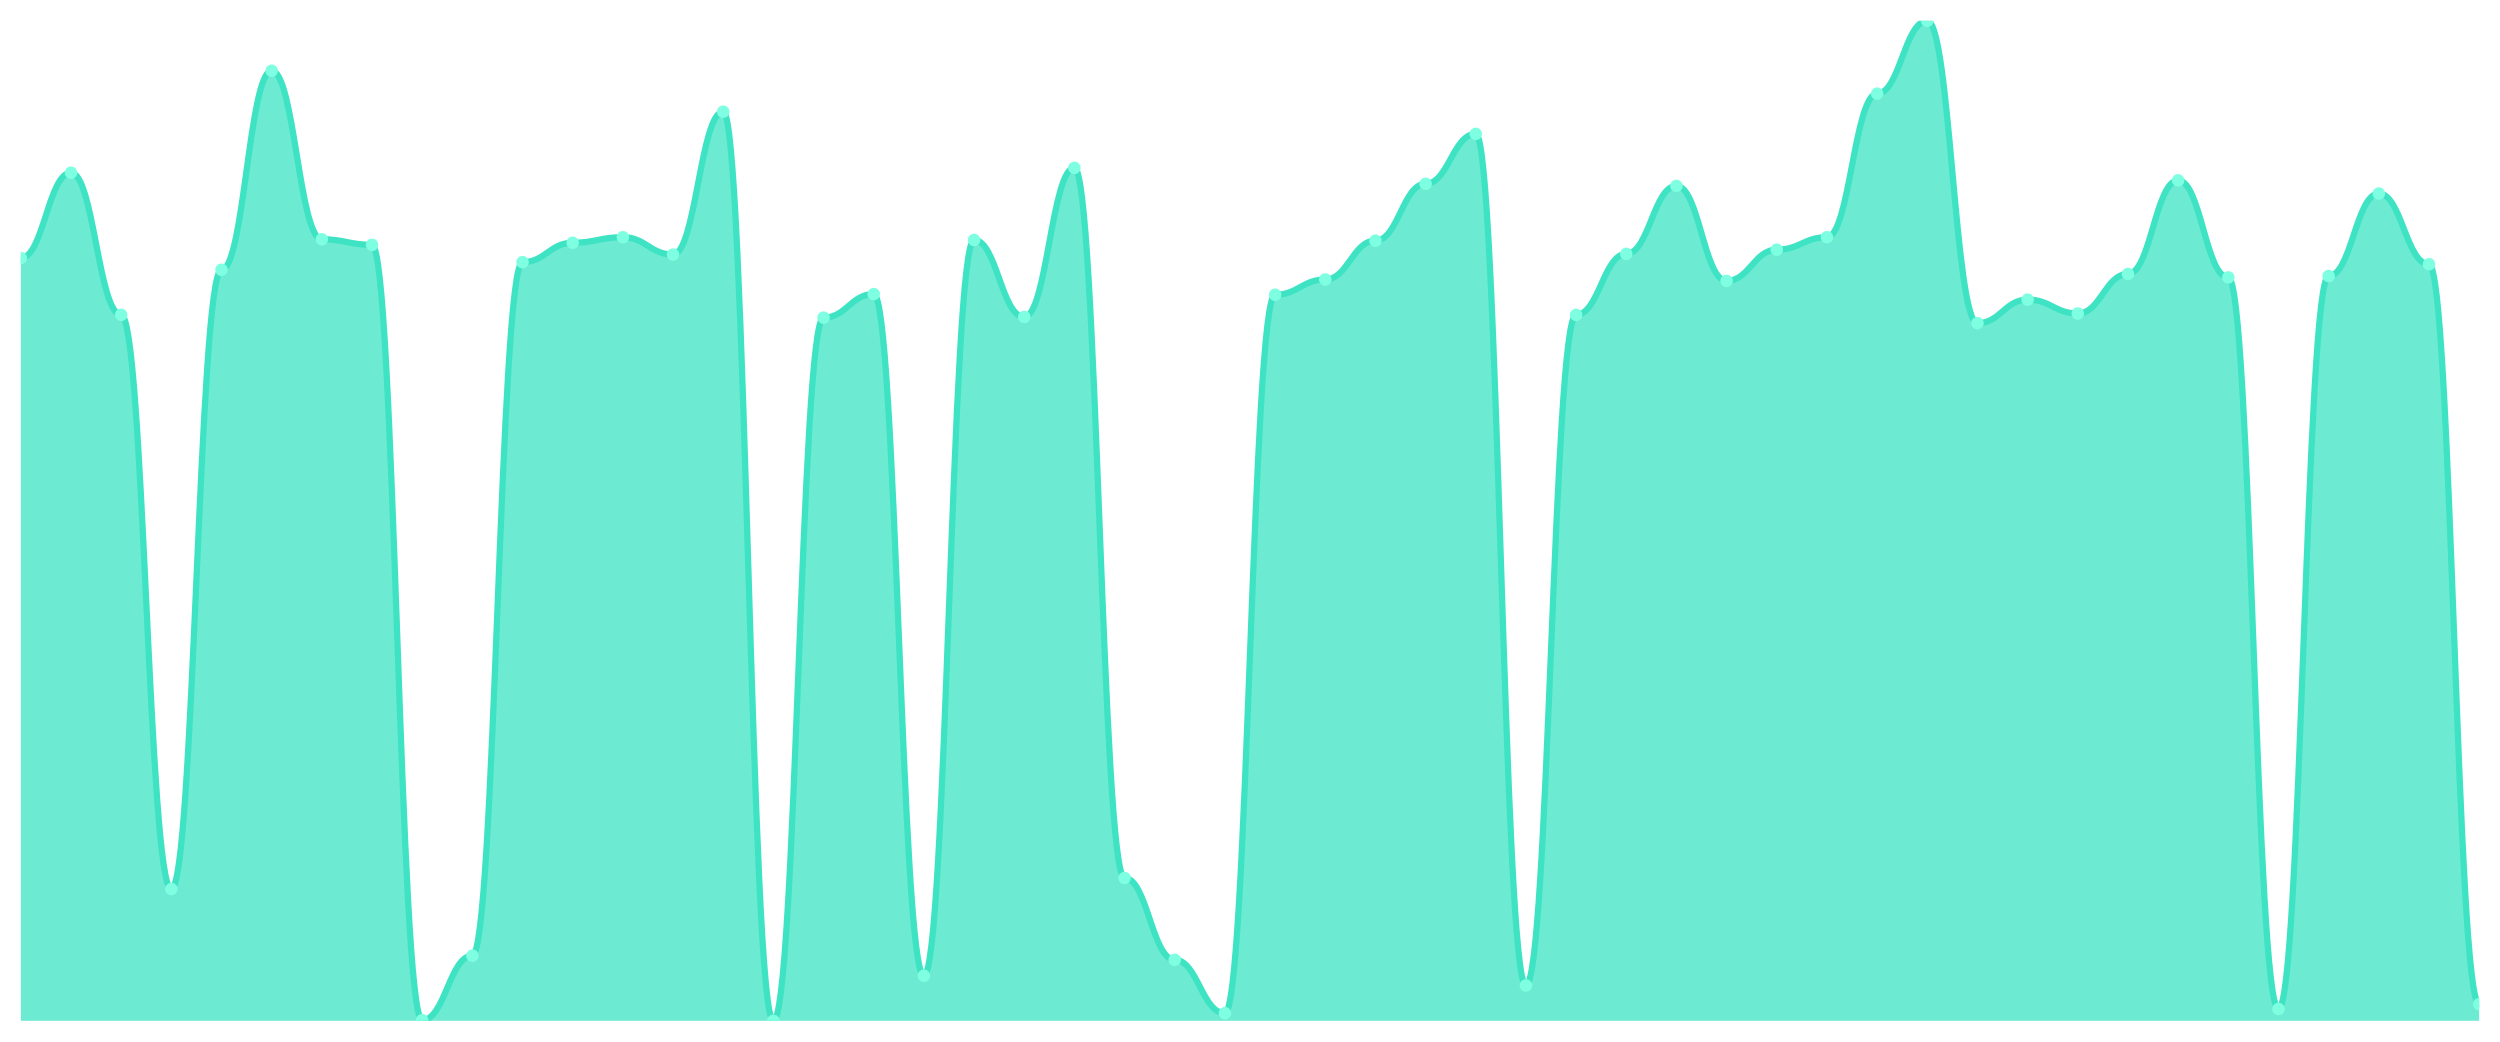
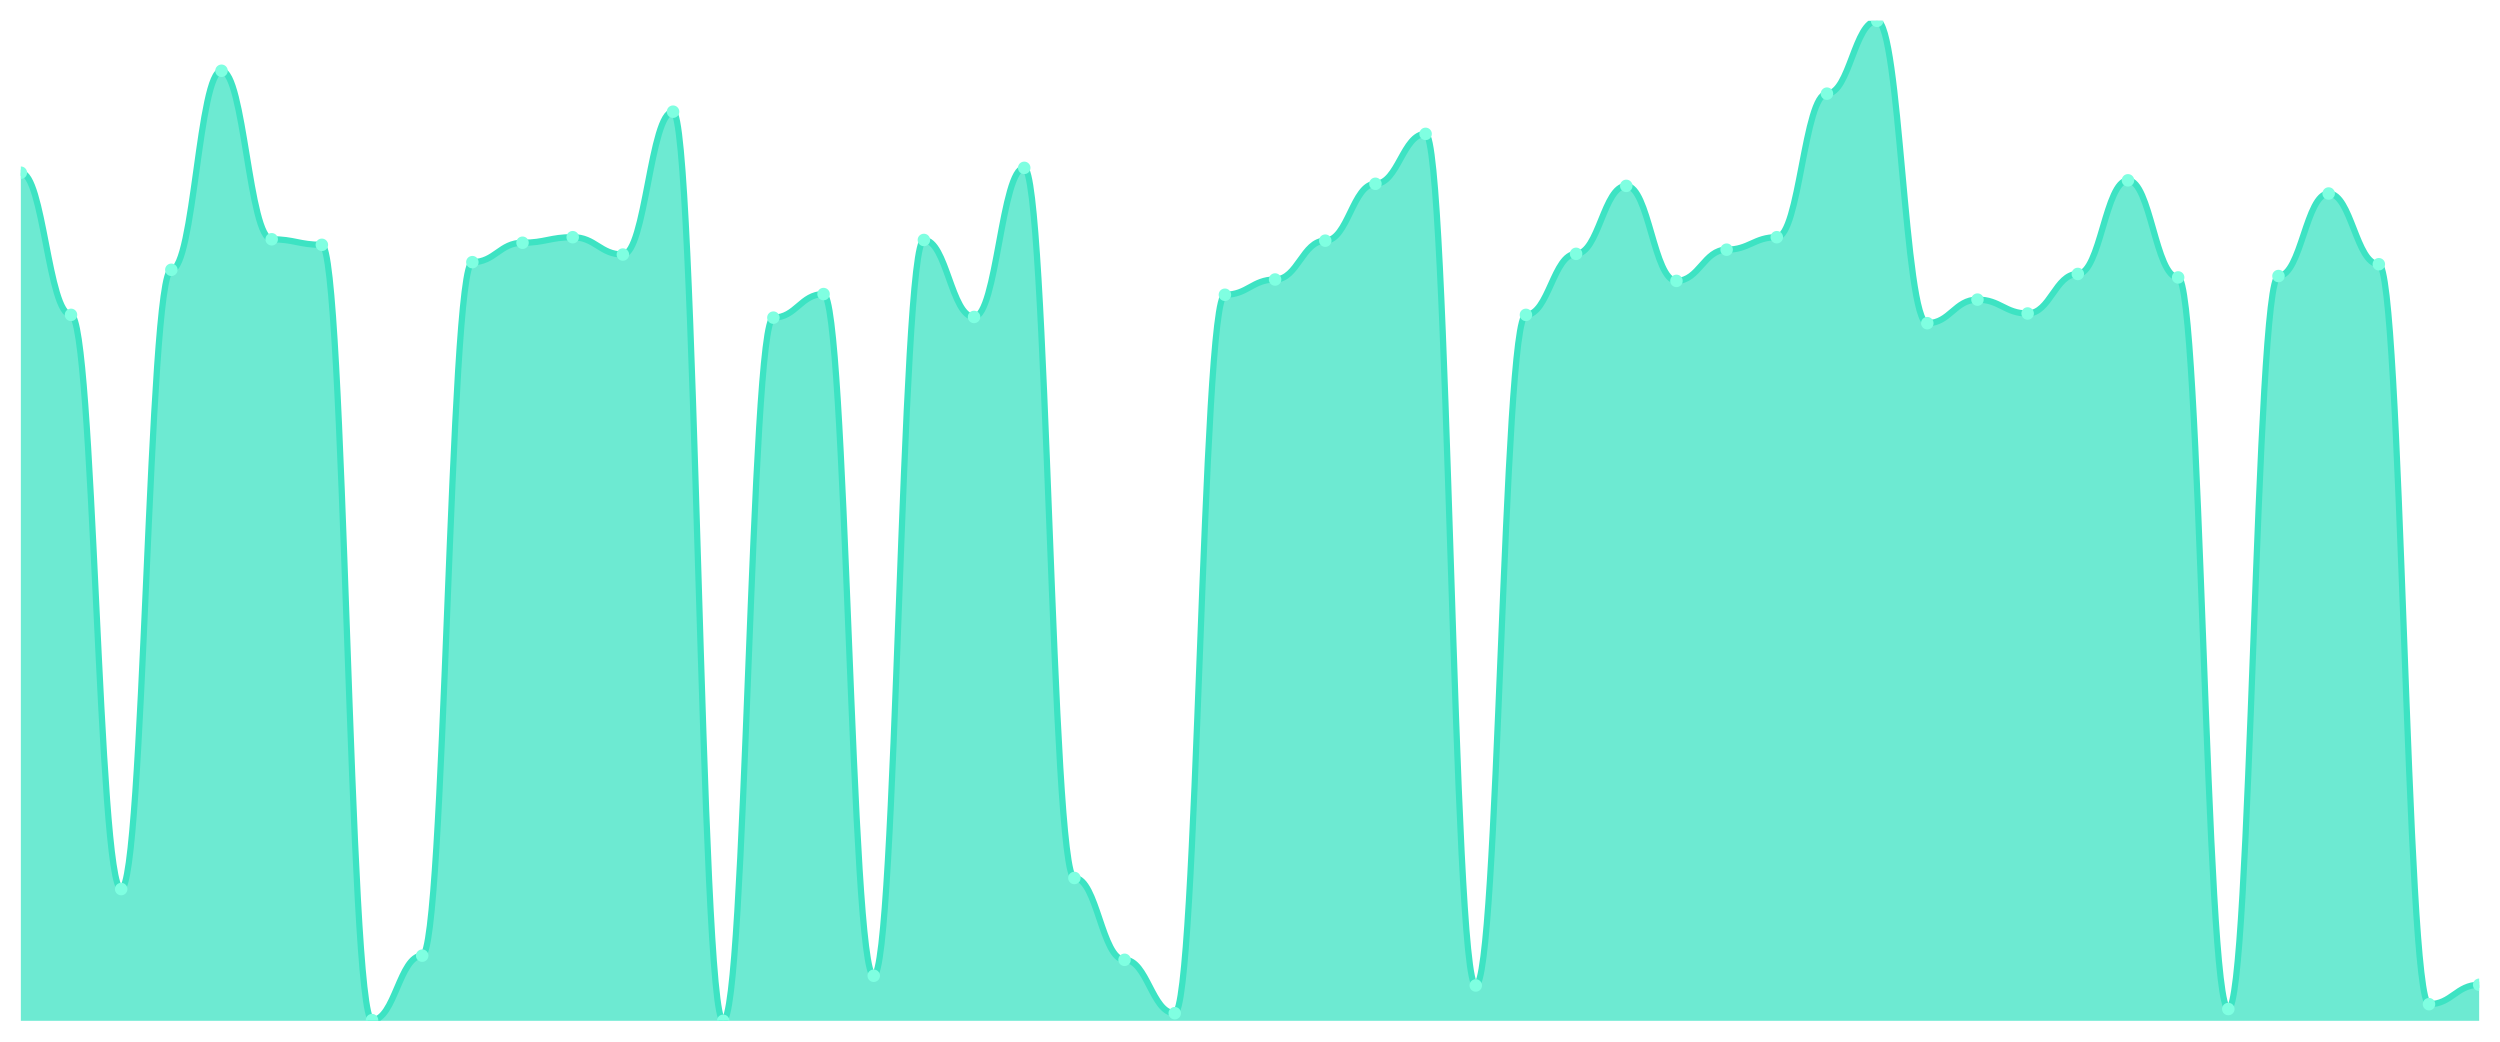
<svg xmlns="http://www.w3.org/2000/svg" viewBox="0 0 1200 500" width="1200" height="500">
  <defs>
    <clipPath id="c">
      <rect x="10" y="10" width="1180" height="480" />
    </clipPath>
  </defs>
  <rect width="1200" height="500" fill="none" />
  <g clip-path="url(#c)">
-     <path d="M 10,490 L 10,123.842 C 20.837,123.842 23.245,82.899 34.082,82.899 C 44.918,82.899 47.327,151.137 58.163,151.137 C 69,151.137 71.408,426.755 82.245,426.755 C 93.082,426.755 95.49,129.501 106.327,129.501 C 117.163,129.501 119.571,33.967 130.408,33.967 C 141.245,33.967 143.653,114.854 154.49,114.854 C 165.327,114.854 167.735,117.517 178.571,117.517 C 189.408,117.517 191.816,489.667 202.653,489.667 C 213.49,489.667 215.898,458.71 226.735,458.71 C 237.571,458.71 239.98,125.839 250.816,125.839 C 261.653,125.839 264.061,116.519 274.898,116.519 C 285.735,116.519 288.143,113.856 298.98,113.856 C 309.816,113.856 312.224,122.178 323.061,122.178 C 333.898,122.178 336.306,53.606 347.143,53.606 C 357.98,53.606 360.388,490 371.224,490 C 382.061,490 384.469,152.469 395.306,152.469 C 406.143,152.469 408.551,141.151 419.388,141.151 C 430.224,141.151 432.633,468.363 443.469,468.363 C 454.306,468.363 456.714,115.187 467.551,115.187 C 478.388,115.187 480.796,152.136 491.633,152.136 C 502.469,152.136 504.878,80.569 515.714,80.569 C 526.551,80.569 528.959,421.429 539.796,421.429 C 550.633,421.429 553.041,460.707 563.878,460.707 C 574.714,460.707 577.122,486.338 587.959,486.338 C 598.796,486.338 601.204,141.484 612.041,141.484 C 622.878,141.484 625.286,134.161 636.122,134.161 C 646.959,134.161 649.367,115.52 660.204,115.52 C 671.041,115.52 673.449,88.225 684.286,88.225 C 695.122,88.225 697.531,64.258 708.367,64.258 C 719.204,64.258 721.612,473.024 732.449,473.024 C 743.286,473.024 745.694,151.137 756.531,151.137 C 767.367,151.137 769.776,121.845 780.612,121.845 C 791.449,121.845 793.857,89.223 804.694,89.223 C 815.531,89.223 817.939,134.827 828.776,134.827 C 839.612,134.827 842.02,119.847 852.857,119.847 C 863.694,119.847 866.102,113.856 876.939,113.856 C 887.776,113.856 890.184,44.951 901.02,44.951 C 911.857,44.951 914.265,10 925.102,10 C 935.939,10 938.347,155.132 949.184,155.132 C 960.02,155.132 962.429,143.814 973.265,143.814 C 984.102,143.814 986.51,150.472 997.347,150.472 C 1008.184,150.472 1010.592,131.498 1021.429,131.498 C 1032.265,131.498 1034.673,86.56 1045.51,86.56 C 1056.347,86.56 1058.755,133.162 1069.592,133.162 C 1080.429,133.162 1082.837,484.341 1093.673,484.341 C 1104.51,484.341 1106.918,132.497 1117.755,132.497 C 1128.592,132.497 1131,92.885 1141.837,92.885 C 1152.673,92.885 1155.082,126.838 1165.918,126.838 C 1176.755,126.838 1179.163,482.011 1190,482.011 L 1190,490 Z" fill="rgba(61,227,195,0.75)" />
-     <path d="M 10,123.842 C 20.837,123.842 23.245,82.899 34.082,82.899 C 44.918,82.899 47.327,151.137 58.163,151.137 C 69,151.137 71.408,426.755 82.245,426.755 C 93.082,426.755 95.49,129.501 106.327,129.501 C 117.163,129.501 119.571,33.967 130.408,33.967 C 141.245,33.967 143.653,114.854 154.49,114.854 C 165.327,114.854 167.735,117.517 178.571,117.517 C 189.408,117.517 191.816,489.667 202.653,489.667 C 213.49,489.667 215.898,458.71 226.735,458.71 C 237.571,458.71 239.98,125.839 250.816,125.839 C 261.653,125.839 264.061,116.519 274.898,116.519 C 285.735,116.519 288.143,113.856 298.98,113.856 C 309.816,113.856 312.224,122.178 323.061,122.178 C 333.898,122.178 336.306,53.606 347.143,53.606 C 357.98,53.606 360.388,490 371.224,490 C 382.061,490 384.469,152.469 395.306,152.469 C 406.143,152.469 408.551,141.151 419.388,141.151 C 430.224,141.151 432.633,468.363 443.469,468.363 C 454.306,468.363 456.714,115.187 467.551,115.187 C 478.388,115.187 480.796,152.136 491.633,152.136 C 502.469,152.136 504.878,80.569 515.714,80.569 C 526.551,80.569 528.959,421.429 539.796,421.429 C 550.633,421.429 553.041,460.707 563.878,460.707 C 574.714,460.707 577.122,486.338 587.959,486.338 C 598.796,486.338 601.204,141.484 612.041,141.484 C 622.878,141.484 625.286,134.161 636.122,134.161 C 646.959,134.161 649.367,115.52 660.204,115.52 C 671.041,115.52 673.449,88.225 684.286,88.225 C 695.122,88.225 697.531,64.258 708.367,64.258 C 719.204,64.258 721.612,473.024 732.449,473.024 C 743.286,473.024 745.694,151.137 756.531,151.137 C 767.367,151.137 769.776,121.845 780.612,121.845 C 791.449,121.845 793.857,89.223 804.694,89.223 C 815.531,89.223 817.939,134.827 828.776,134.827 C 839.612,134.827 842.02,119.847 852.857,119.847 C 863.694,119.847 866.102,113.856 876.939,113.856 C 887.776,113.856 890.184,44.951 901.02,44.951 C 911.857,44.951 914.265,10 925.102,10 C 935.939,10 938.347,155.132 949.184,155.132 C 960.02,155.132 962.429,143.814 973.265,143.814 C 984.102,143.814 986.51,150.472 997.347,150.472 C 1008.184,150.472 1010.592,131.498 1021.429,131.498 C 1032.265,131.498 1034.673,86.56 1045.51,86.56 C 1056.347,86.56 1058.755,133.162 1069.592,133.162 C 1080.429,133.162 1082.837,484.341 1093.673,484.341 C 1104.51,484.341 1106.918,132.497 1117.755,132.497 C 1128.592,132.497 1131,92.885 1141.837,92.885 C 1152.673,92.885 1155.082,126.838 1165.918,126.838 C 1176.755,126.838 1179.163,482.011 1190,482.011" fill="none" stroke="#3de3c3" stroke-width="3" stroke-linecap="round" stroke-linejoin="round" />
-     <circle cx="10" cy="123.842" r="3" fill="#7fffe1" />
-     <circle cx="34.082" cy="82.899" r="3" fill="#7fffe1" />
-     <circle cx="58.163" cy="151.137" r="3" fill="#7fffe1" />
-     <circle cx="82.245" cy="426.755" r="3" fill="#7fffe1" />
-     <circle cx="106.327" cy="129.501" r="3" fill="#7fffe1" />
-     <circle cx="130.408" cy="33.967" r="3" fill="#7fffe1" />
-     <circle cx="154.49" cy="114.854" r="3" fill="#7fffe1" />
-     <circle cx="178.571" cy="117.517" r="3" fill="#7fffe1" />
-     <circle cx="202.653" cy="489.667" r="3" fill="#7fffe1" />
-     <circle cx="226.735" cy="458.71" r="3" fill="#7fffe1" />
-     <circle cx="250.816" cy="125.839" r="3" fill="#7fffe1" />
-     <circle cx="274.898" cy="116.519" r="3" fill="#7fffe1" />
-     <circle cx="298.98" cy="113.856" r="3" fill="#7fffe1" />
-     <circle cx="323.061" cy="122.178" r="3" fill="#7fffe1" />
-     <circle cx="347.143" cy="53.606" r="3" fill="#7fffe1" />
-     <circle cx="371.224" cy="490" r="3" fill="#7fffe1" />
-     <circle cx="395.306" cy="152.469" r="3" fill="#7fffe1" />
-     <circle cx="419.388" cy="141.151" r="3" fill="#7fffe1" />
-     <circle cx="443.469" cy="468.363" r="3" fill="#7fffe1" />
-     <circle cx="467.551" cy="115.187" r="3" fill="#7fffe1" />
-     <circle cx="491.633" cy="152.136" r="3" fill="#7fffe1" />
-     <circle cx="515.714" cy="80.569" r="3" fill="#7fffe1" />
-     <circle cx="539.796" cy="421.429" r="3" fill="#7fffe1" />
-     <circle cx="563.878" cy="460.707" r="3" fill="#7fffe1" />
-     <circle cx="587.959" cy="486.338" r="3" fill="#7fffe1" />
-     <circle cx="612.041" cy="141.484" r="3" fill="#7fffe1" />
-     <circle cx="636.122" cy="134.161" r="3" fill="#7fffe1" />
-     <circle cx="660.204" cy="115.52" r="3" fill="#7fffe1" />
-     <circle cx="684.286" cy="88.225" r="3" fill="#7fffe1" />
-     <circle cx="708.367" cy="64.258" r="3" fill="#7fffe1" />
-     <circle cx="732.449" cy="473.024" r="3" fill="#7fffe1" />
-     <circle cx="756.531" cy="151.137" r="3" fill="#7fffe1" />
-     <circle cx="780.612" cy="121.845" r="3" fill="#7fffe1" />
-     <circle cx="804.694" cy="89.223" r="3" fill="#7fffe1" />
-     <circle cx="828.776" cy="134.827" r="3" fill="#7fffe1" />
-     <circle cx="852.857" cy="119.847" r="3" fill="#7fffe1" />
-     <circle cx="876.939" cy="113.856" r="3" fill="#7fffe1" />
-     <circle cx="901.02" cy="44.951" r="3" fill="#7fffe1" />
-     <circle cx="925.102" cy="10" r="3" fill="#7fffe1" />
-     <circle cx="949.184" cy="155.132" r="3" fill="#7fffe1" />
-     <circle cx="973.265" cy="143.814" r="3" fill="#7fffe1" />
-     <circle cx="997.347" cy="150.472" r="3" fill="#7fffe1" />
-     <circle cx="1021.429" cy="131.498" r="3" fill="#7fffe1" />
-     <circle cx="1045.51" cy="86.56" r="3" fill="#7fffe1" />
-     <circle cx="1069.592" cy="133.162" r="3" fill="#7fffe1" />
-     <circle cx="1093.673" cy="484.341" r="3" fill="#7fffe1" />
-     <circle cx="1117.755" cy="132.497" r="3" fill="#7fffe1" />
-     <circle cx="1141.837" cy="92.885" r="3" fill="#7fffe1" />
-     <circle cx="1165.918" cy="126.838" r="3" fill="#7fffe1" />
-     <circle cx="1190" cy="482.011" r="3" fill="#7fffe1" />
+     <path d="M 10,490 L 10,82.899 C 20.837,82.899 23.245,151.137 34.082,151.137 C 44.918,151.137 47.327,426.755 58.163,426.755 C 69,426.755 71.408,129.501 82.245,129.501 C 93.082,129.501 95.49,33.967 106.327,33.967 C 117.163,33.967 119.571,114.854 130.408,114.854 C 141.245,114.854 143.653,117.517 154.49,117.517 C 165.327,117.517 167.735,489.667 178.571,489.667 C 189.408,489.667 191.816,458.71 202.653,458.71 C 213.49,458.71 215.898,125.839 226.735,125.839 C 237.571,125.839 239.98,116.519 250.816,116.519 C 261.653,116.519 264.061,113.856 274.898,113.856 C 285.735,113.856 288.143,122.178 298.98,122.178 C 309.816,122.178 312.224,53.606 323.061,53.606 C 333.898,53.606 336.306,490 347.143,490 C 357.98,490 360.388,152.469 371.224,152.469 C 382.061,152.469 384.469,141.151 395.306,141.151 C 406.143,141.151 408.551,468.363 419.388,468.363 C 430.224,468.363 432.633,115.187 443.469,115.187 C 454.306,115.187 456.714,152.136 467.551,152.136 C 478.388,152.136 480.796,80.569 491.633,80.569 C 502.469,80.569 504.878,421.429 515.714,421.429 C 526.551,421.429 528.959,460.707 539.796,460.707 C 550.633,460.707 553.041,486.338 563.878,486.338 C 574.714,486.338 577.122,141.484 587.959,141.484 C 598.796,141.484 601.204,134.161 612.041,134.161 C 622.878,134.161 625.286,115.52 636.122,115.52 C 646.959,115.52 649.367,88.225 660.204,88.225 C 671.041,88.225 673.449,64.258 684.286,64.258 C 695.122,64.258 697.531,473.024 708.367,473.024 C 719.204,473.024 721.612,151.137 732.449,151.137 C 743.286,151.137 745.694,121.845 756.531,121.845 C 767.367,121.845 769.776,89.223 780.612,89.223 C 791.449,89.223 793.857,134.827 804.694,134.827 C 815.531,134.827 817.939,119.847 828.776,119.847 C 839.612,119.847 842.02,113.856 852.857,113.856 C 863.694,113.856 866.102,44.951 876.939,44.951 C 887.776,44.951 890.184,10 901.02,10 C 911.857,10 914.265,155.132 925.102,155.132 C 935.939,155.132 938.347,143.814 949.184,143.814 C 960.02,143.814 962.429,150.472 973.265,150.472 C 984.102,150.472 986.51,131.498 997.347,131.498 C 1008.184,131.498 1010.592,86.56 1021.429,86.56 C 1032.265,86.56 1034.673,133.162 1045.51,133.162 C 1056.347,133.162 1058.755,484.341 1069.592,484.341 C 1080.429,484.341 1082.837,132.497 1093.673,132.497 C 1104.51,132.497 1106.918,92.885 1117.755,92.885 C 1128.592,92.885 1131,126.838 1141.837,126.838 C 1152.673,126.838 1155.082,482.011 1165.918,482.011 C 1176.755,482.011 1179.163,472.691 1190,472.691 L 1190,490 Z" fill="rgba(61,227,195,0.75)" />
+     <path d="M 10,82.899 C 20.837,82.899 23.245,151.137 34.082,151.137 C 44.918,151.137 47.327,426.755 58.163,426.755 C 69,426.755 71.408,129.501 82.245,129.501 C 93.082,129.501 95.49,33.967 106.327,33.967 C 117.163,33.967 119.571,114.854 130.408,114.854 C 141.245,114.854 143.653,117.517 154.49,117.517 C 165.327,117.517 167.735,489.667 178.571,489.667 C 189.408,489.667 191.816,458.71 202.653,458.71 C 213.49,458.71 215.898,125.839 226.735,125.839 C 237.571,125.839 239.98,116.519 250.816,116.519 C 261.653,116.519 264.061,113.856 274.898,113.856 C 285.735,113.856 288.143,122.178 298.98,122.178 C 309.816,122.178 312.224,53.606 323.061,53.606 C 333.898,53.606 336.306,490 347.143,490 C 357.98,490 360.388,152.469 371.224,152.469 C 382.061,152.469 384.469,141.151 395.306,141.151 C 406.143,141.151 408.551,468.363 419.388,468.363 C 430.224,468.363 432.633,115.187 443.469,115.187 C 454.306,115.187 456.714,152.136 467.551,152.136 C 478.388,152.136 480.796,80.569 491.633,80.569 C 502.469,80.569 504.878,421.429 515.714,421.429 C 526.551,421.429 528.959,460.707 539.796,460.707 C 550.633,460.707 553.041,486.338 563.878,486.338 C 574.714,486.338 577.122,141.484 587.959,141.484 C 598.796,141.484 601.204,134.161 612.041,134.161 C 622.878,134.161 625.286,115.52 636.122,115.52 C 646.959,115.52 649.367,88.225 660.204,88.225 C 671.041,88.225 673.449,64.258 684.286,64.258 C 695.122,64.258 697.531,473.024 708.367,473.024 C 719.204,473.024 721.612,151.137 732.449,151.137 C 743.286,151.137 745.694,121.845 756.531,121.845 C 767.367,121.845 769.776,89.223 780.612,89.223 C 791.449,89.223 793.857,134.827 804.694,134.827 C 815.531,134.827 817.939,119.847 828.776,119.847 C 839.612,119.847 842.02,113.856 852.857,113.856 C 863.694,113.856 866.102,44.951 876.939,44.951 C 887.776,44.951 890.184,10 901.02,10 C 911.857,10 914.265,155.132 925.102,155.132 C 935.939,155.132 938.347,143.814 949.184,143.814 C 960.02,143.814 962.429,150.472 973.265,150.472 C 984.102,150.472 986.51,131.498 997.347,131.498 C 1008.184,131.498 1010.592,86.56 1021.429,86.56 C 1032.265,86.56 1034.673,133.162 1045.51,133.162 C 1056.347,133.162 1058.755,484.341 1069.592,484.341 C 1080.429,484.341 1082.837,132.497 1093.673,132.497 C 1104.51,132.497 1106.918,92.885 1117.755,92.885 C 1128.592,92.885 1131,126.838 1141.837,126.838 C 1152.673,126.838 1155.082,482.011 1165.918,482.011 C 1176.755,482.011 1179.163,472.691 1190,472.691" fill="none" stroke="#3de3c3" stroke-width="3" stroke-linecap="round" stroke-linejoin="round" />
+     <circle cx="10" cy="82.899" r="3" fill="#7fffe1" />
+     <circle cx="34.082" cy="151.137" r="3" fill="#7fffe1" />
+     <circle cx="58.163" cy="426.755" r="3" fill="#7fffe1" />
+     <circle cx="82.245" cy="129.501" r="3" fill="#7fffe1" />
+     <circle cx="106.327" cy="33.967" r="3" fill="#7fffe1" />
+     <circle cx="130.408" cy="114.854" r="3" fill="#7fffe1" />
+     <circle cx="154.49" cy="117.517" r="3" fill="#7fffe1" />
+     <circle cx="178.571" cy="489.667" r="3" fill="#7fffe1" />
+     <circle cx="202.653" cy="458.71" r="3" fill="#7fffe1" />
+     <circle cx="226.735" cy="125.839" r="3" fill="#7fffe1" />
+     <circle cx="250.816" cy="116.519" r="3" fill="#7fffe1" />
+     <circle cx="274.898" cy="113.856" r="3" fill="#7fffe1" />
+     <circle cx="298.98" cy="122.178" r="3" fill="#7fffe1" />
+     <circle cx="323.061" cy="53.606" r="3" fill="#7fffe1" />
+     <circle cx="347.143" cy="490" r="3" fill="#7fffe1" />
+     <circle cx="371.224" cy="152.469" r="3" fill="#7fffe1" />
+     <circle cx="395.306" cy="141.151" r="3" fill="#7fffe1" />
+     <circle cx="419.388" cy="468.363" r="3" fill="#7fffe1" />
+     <circle cx="443.469" cy="115.187" r="3" fill="#7fffe1" />
+     <circle cx="467.551" cy="152.136" r="3" fill="#7fffe1" />
+     <circle cx="491.633" cy="80.569" r="3" fill="#7fffe1" />
+     <circle cx="515.714" cy="421.429" r="3" fill="#7fffe1" />
+     <circle cx="539.796" cy="460.707" r="3" fill="#7fffe1" />
+     <circle cx="563.878" cy="486.338" r="3" fill="#7fffe1" />
+     <circle cx="587.959" cy="141.484" r="3" fill="#7fffe1" />
+     <circle cx="612.041" cy="134.161" r="3" fill="#7fffe1" />
+     <circle cx="636.122" cy="115.52" r="3" fill="#7fffe1" />
+     <circle cx="660.204" cy="88.225" r="3" fill="#7fffe1" />
+     <circle cx="684.286" cy="64.258" r="3" fill="#7fffe1" />
+     <circle cx="708.367" cy="473.024" r="3" fill="#7fffe1" />
+     <circle cx="732.449" cy="151.137" r="3" fill="#7fffe1" />
+     <circle cx="756.531" cy="121.845" r="3" fill="#7fffe1" />
+     <circle cx="780.612" cy="89.223" r="3" fill="#7fffe1" />
+     <circle cx="804.694" cy="134.827" r="3" fill="#7fffe1" />
+     <circle cx="828.776" cy="119.847" r="3" fill="#7fffe1" />
+     <circle cx="852.857" cy="113.856" r="3" fill="#7fffe1" />
+     <circle cx="876.939" cy="44.951" r="3" fill="#7fffe1" />
+     <circle cx="901.02" cy="10" r="3" fill="#7fffe1" />
+     <circle cx="925.102" cy="155.132" r="3" fill="#7fffe1" />
+     <circle cx="949.184" cy="143.814" r="3" fill="#7fffe1" />
+     <circle cx="973.265" cy="150.472" r="3" fill="#7fffe1" />
+     <circle cx="997.347" cy="131.498" r="3" fill="#7fffe1" />
+     <circle cx="1021.429" cy="86.56" r="3" fill="#7fffe1" />
+     <circle cx="1045.51" cy="133.162" r="3" fill="#7fffe1" />
+     <circle cx="1069.592" cy="484.341" r="3" fill="#7fffe1" />
+     <circle cx="1093.673" cy="132.497" r="3" fill="#7fffe1" />
+     <circle cx="1117.755" cy="92.885" r="3" fill="#7fffe1" />
+     <circle cx="1141.837" cy="126.838" r="3" fill="#7fffe1" />
+     <circle cx="1165.918" cy="482.011" r="3" fill="#7fffe1" />
+     <circle cx="1190" cy="472.691" r="3" fill="#7fffe1" />
  </g>
</svg>
